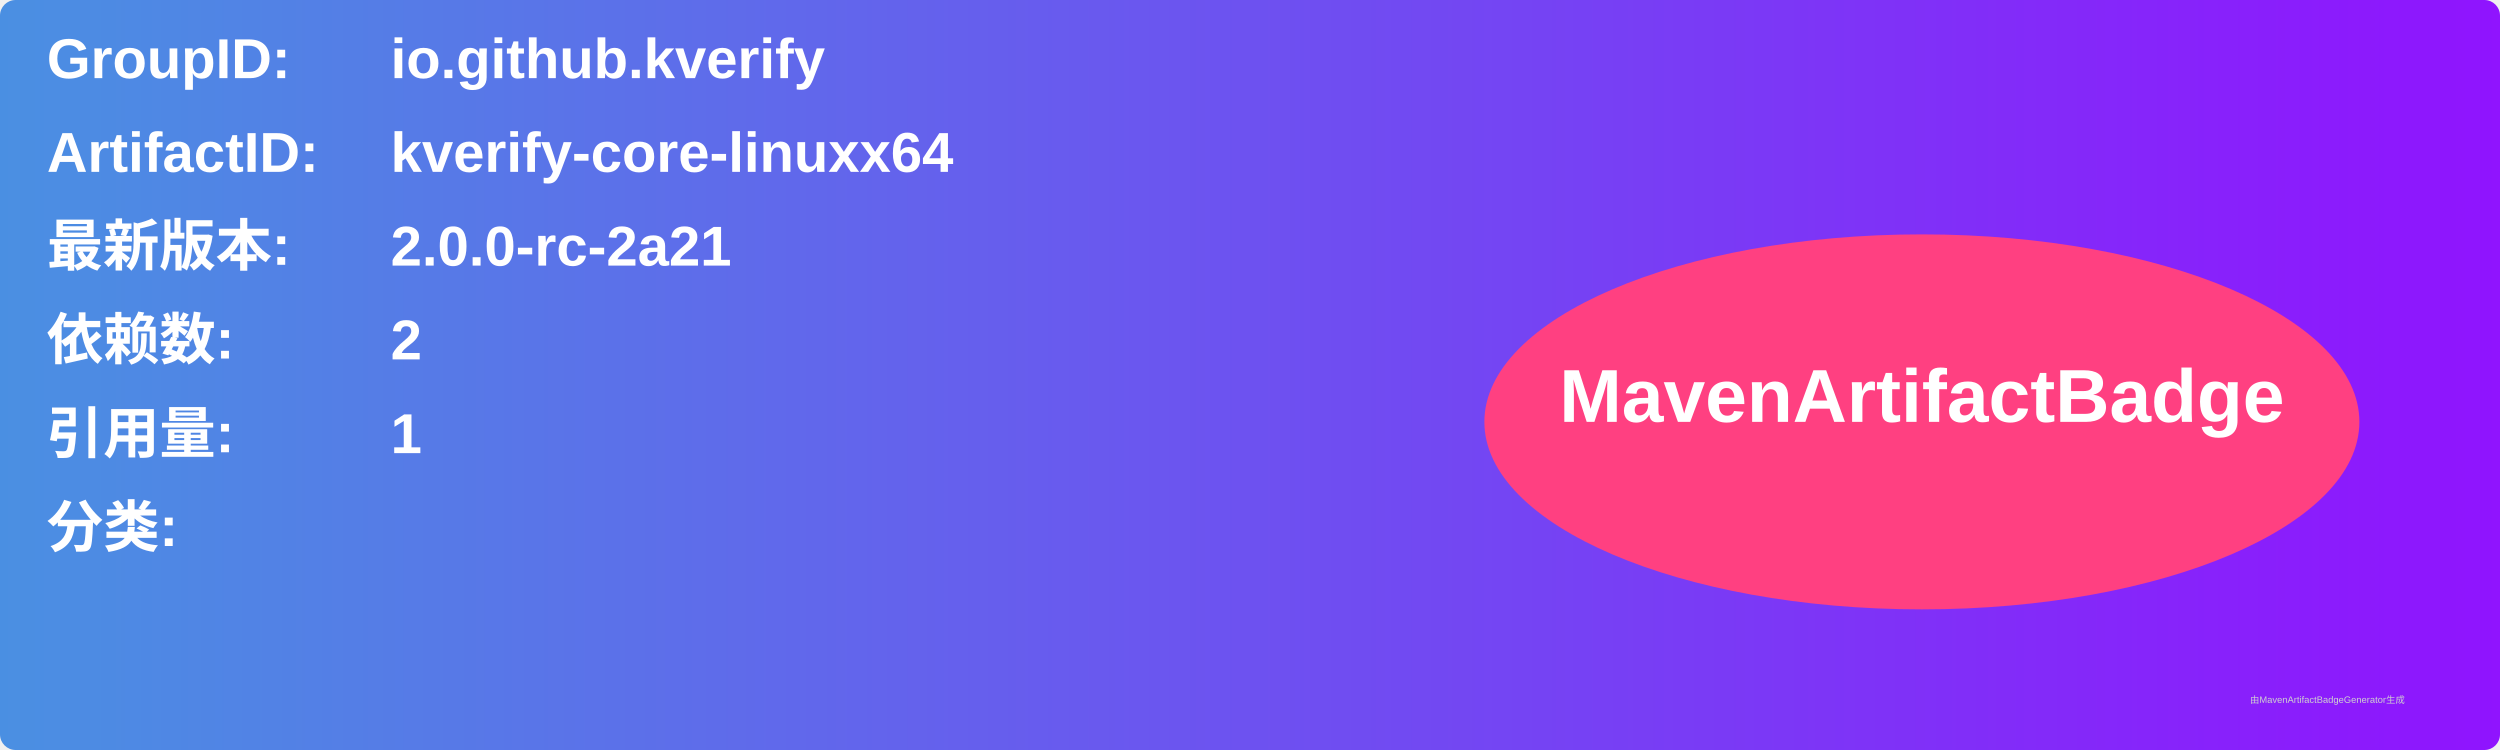
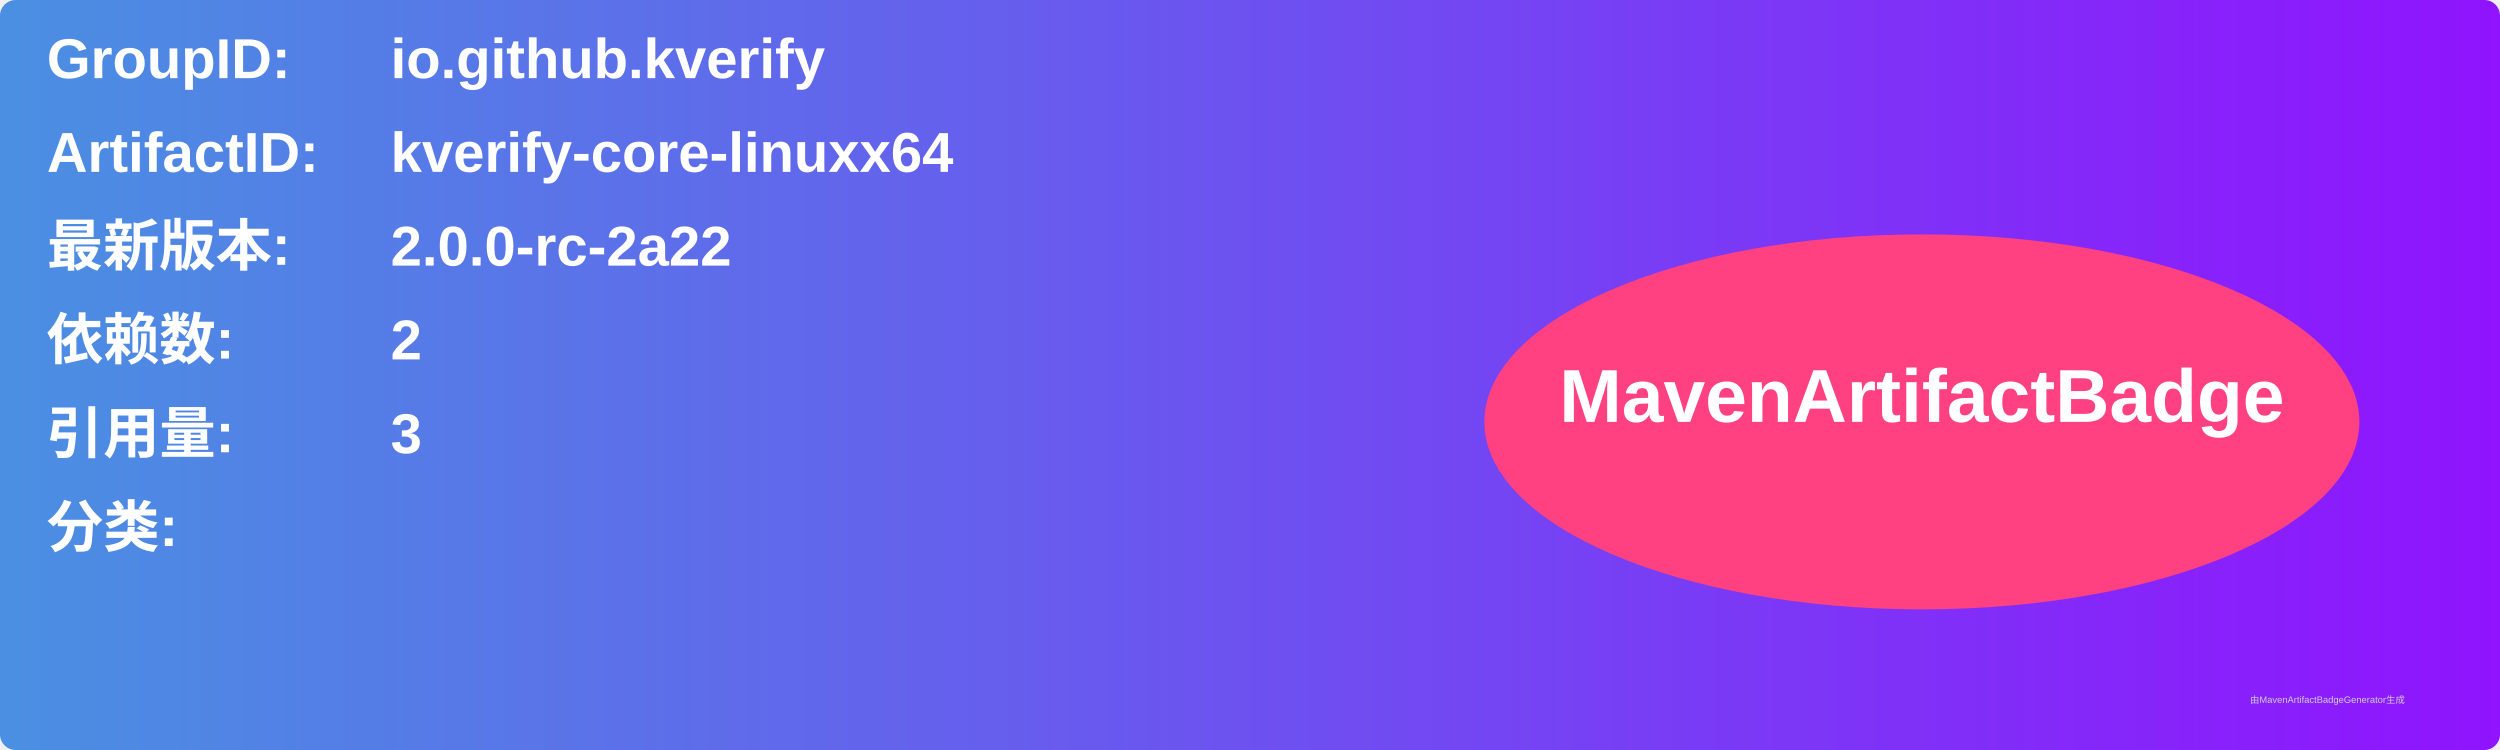
<svg xmlns="http://www.w3.org/2000/svg" width="800" height="240" viewBox="0 0 800 240">
  <linearGradient id="grad" x1="0%" y1="0%" x2="100%" y2="0%">
    <stop offset="0%" stop-color="#4a90e2" />
    <stop offset="100%" stop-color="#9013fe" />
  </linearGradient>
  <rect width="100%" height="100%" rx="5" ry="5" fill="url(#grad)" />
  <g transform="translate(15, 15)">
    <text x="0" y="10" font-family="Arial" font-size="18" fill="white" font-weight="bold" width="260">GroupID:</text>
    <text x="110" y="10" font-family="Arial" font-size="18" fill="white" font-weight="bold" width="460">io.github.kverify</text>
    <text x="0" y="40" font-family="Arial" font-size="18" fill="white" font-weight="bold" width="260">ArtifactID:</text>
    <text x="110" y="40" font-family="Arial" font-size="18" fill="white" font-weight="bold" width="460">kverify-core-linuxx64</text>
    <text x="0" y="70" font-family="Arial" font-size="18" fill="white" font-weight="bold">最新版本:</text>
    <text x="110" y="70" font-family="Arial" font-size="18" fill="white" font-weight="bold">
-       <tspan font-weight="bold">2.0.0-rc-2a21</tspan>
+       <tspan font-weight="bold">2.0.0-rc-2a22</tspan>
    </text>
    <text x="0" y="100" font-family="Arial" font-size="18" fill="white" font-weight="bold">依赖数: </text>
    <text x="110" y="100" font-family="Arial" font-size="18" fill="white">
      <tspan font-weight="bold">2</tspan>
    </text>
    <text x="0" y="130" font-family="Arial" font-size="18" fill="white" font-weight="bold">引用量: </text>
    <text x="110" y="130" font-family="Arial" font-size="18" fill="white">
-       <tspan font-weight="bold">1</tspan>
+       <tspan font-weight="bold">3</tspan>
    </text>
    <text x="0" y="160" font-family="Arial" font-size="18" fill="white" font-weight="bold">分类:</text>
    <text x="10" y="190" font-family="Arial" font-size="10" fill="white">
      <tspan font-weight="bold" />
    </text>
    <ellipse cx="600" cy="120" rx="140" ry="60" fill="#ff4081" />
    <text x="600" y="120" text-anchor="middle" font-family="Arial" font-size="24" fill="white" font-weight="bold">MavenArtifactBadge</text>
  </g>
  <text x="720" y="225" font-family="Arial" font-size="3" fill="#d0d0d0">由MavenArtifactBadgeGenerator生成</text>
</svg>
